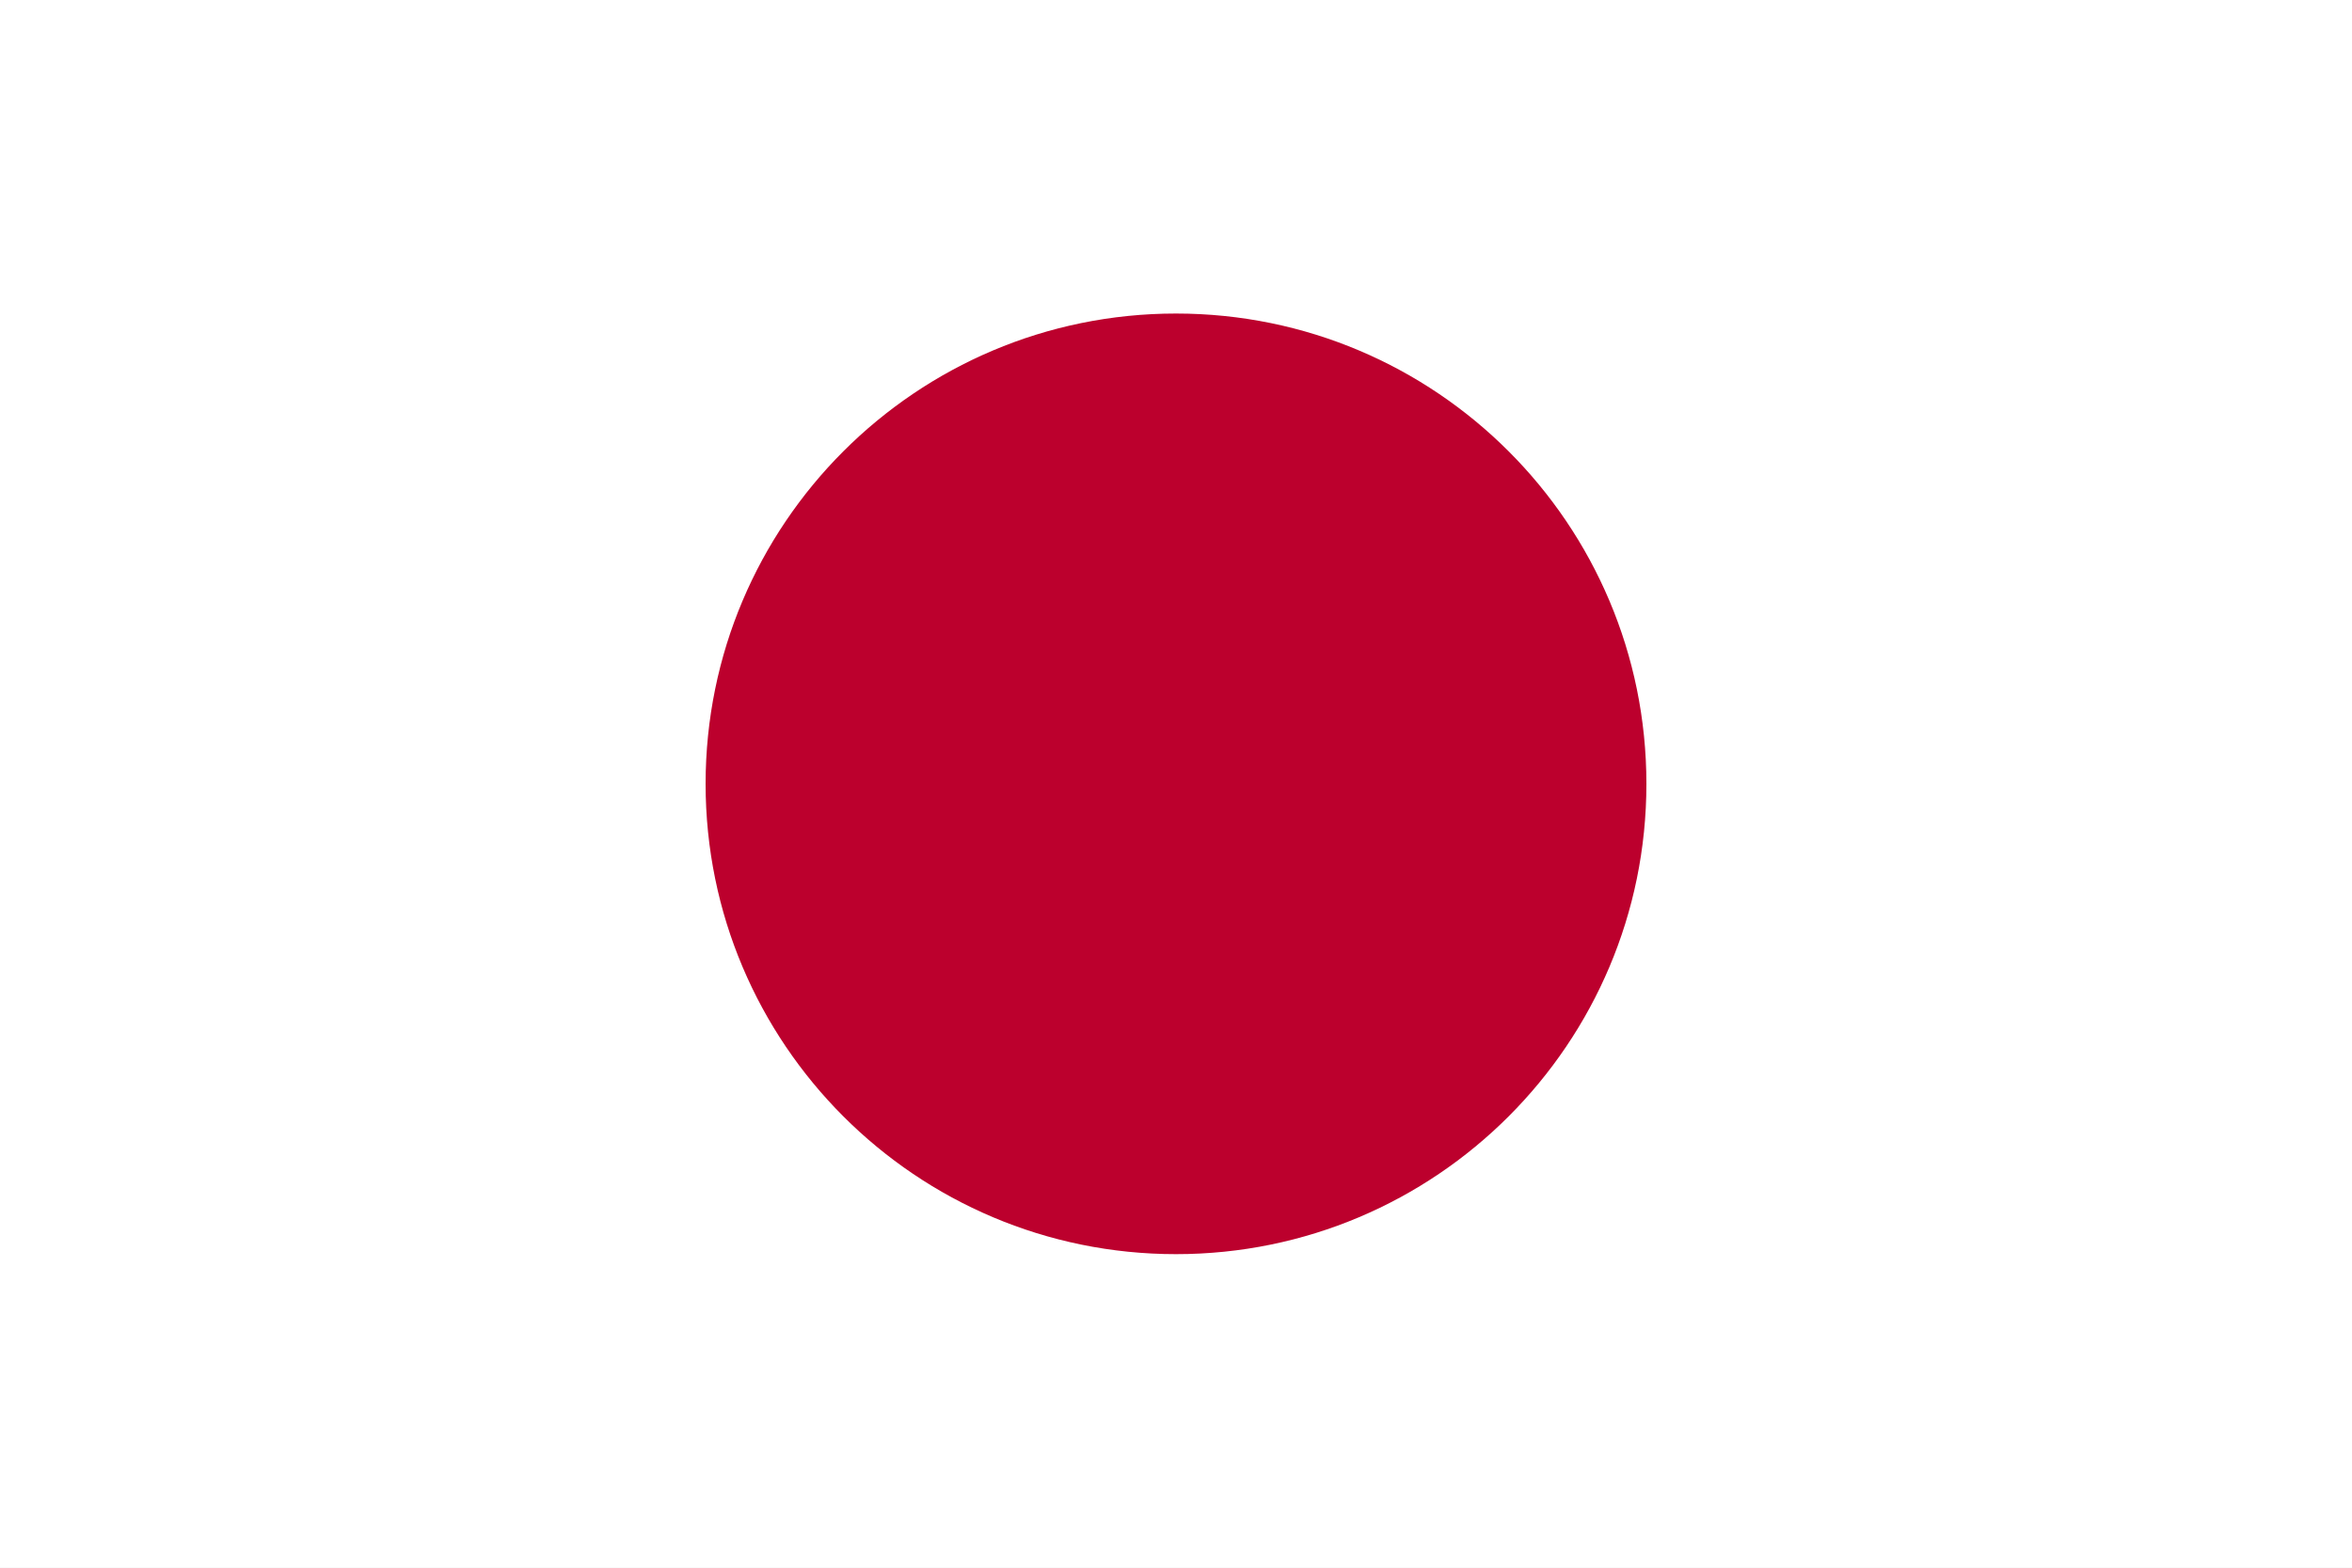
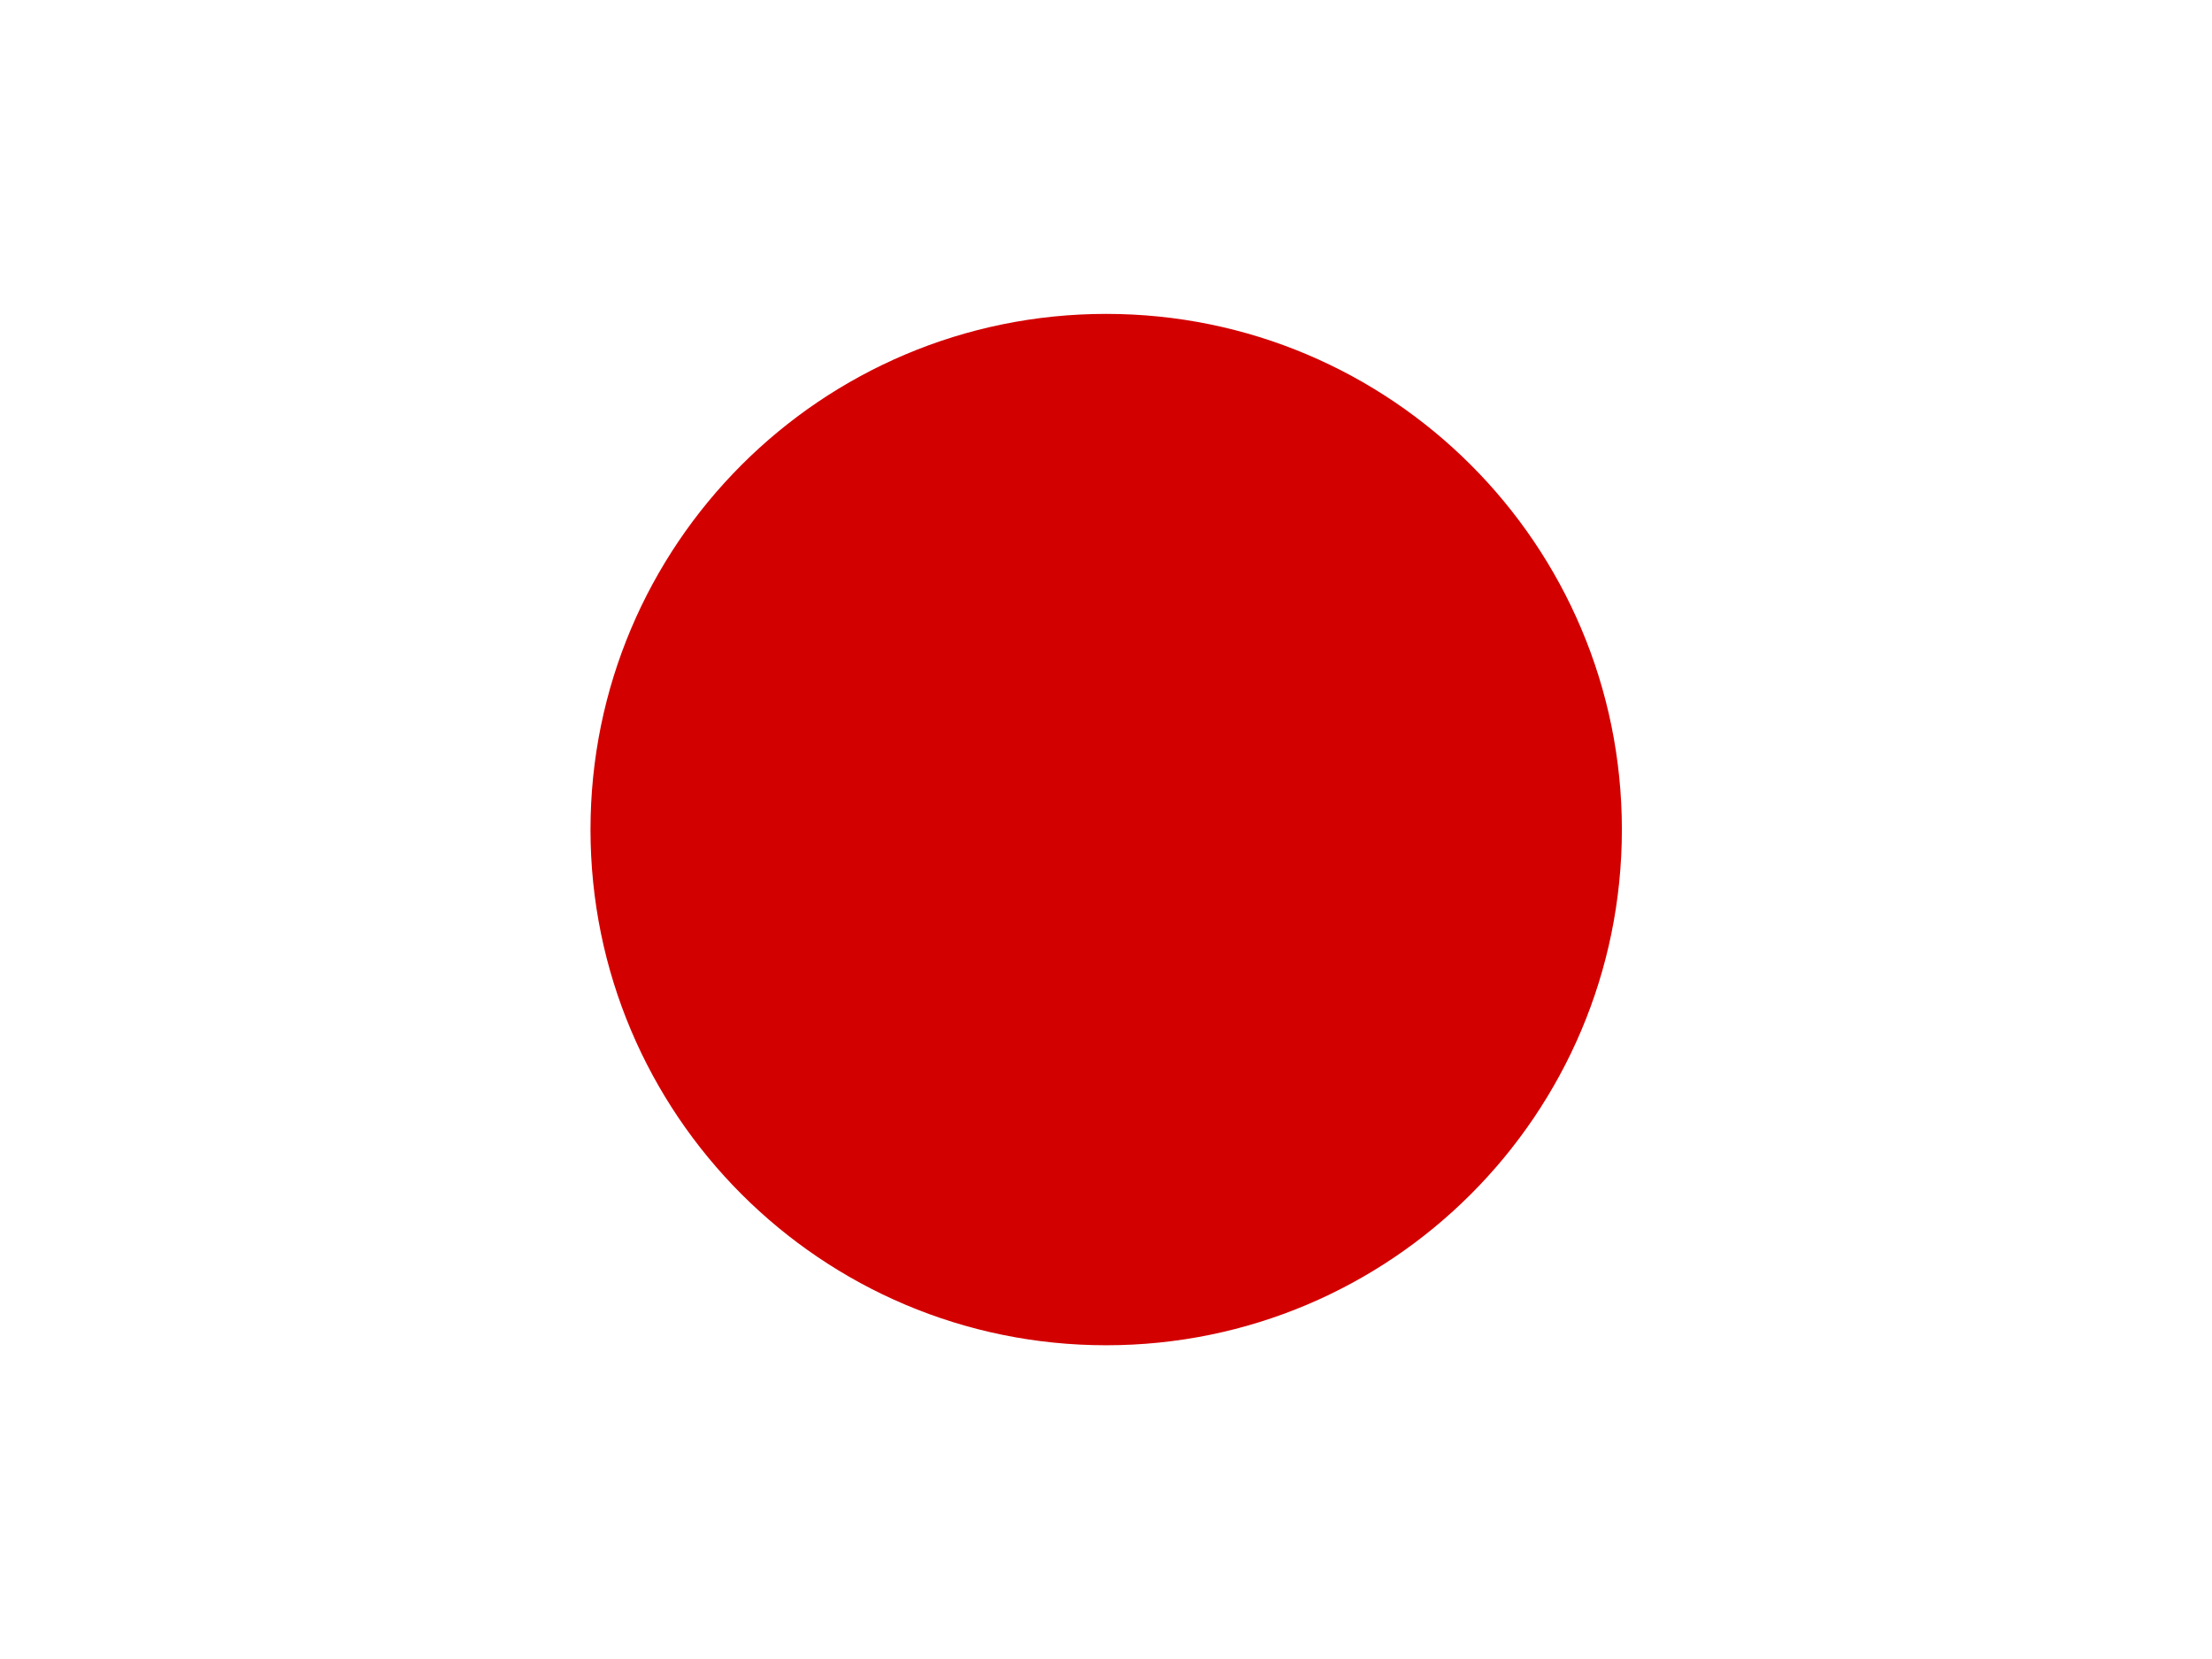
- <svg xmlns="http://www.w3.org/2000/svg" width="900" height="600">
-   <rect fill="#fff" height="600" width="900" />
-   <circle fill="#bc002d" cx="450" cy="300" r="180" />
+ <svg xmlns="http://www.w3.org/2000/svg" id="flag-icon-css-jp" viewBox="0 0 640 480">
+   <defs>
+     <clipPath id="a">
+       <path fill-opacity=".7" d="M-88 32h640v480H-88z" />
+     </clipPath>
+   </defs>
+   <g fill-rule="evenodd" stroke-width="1pt" clip-path="url(#a)" transform="translate(88 -32)">
+     <path fill="#fff" d="M-128 32h720v480h-720z" />
+     <circle cx="523.1" cy="344.1" r="194.9" fill="#d30000" transform="translate(-168.4 8.6) scale(.76554)" />
+   </g>
</svg>
